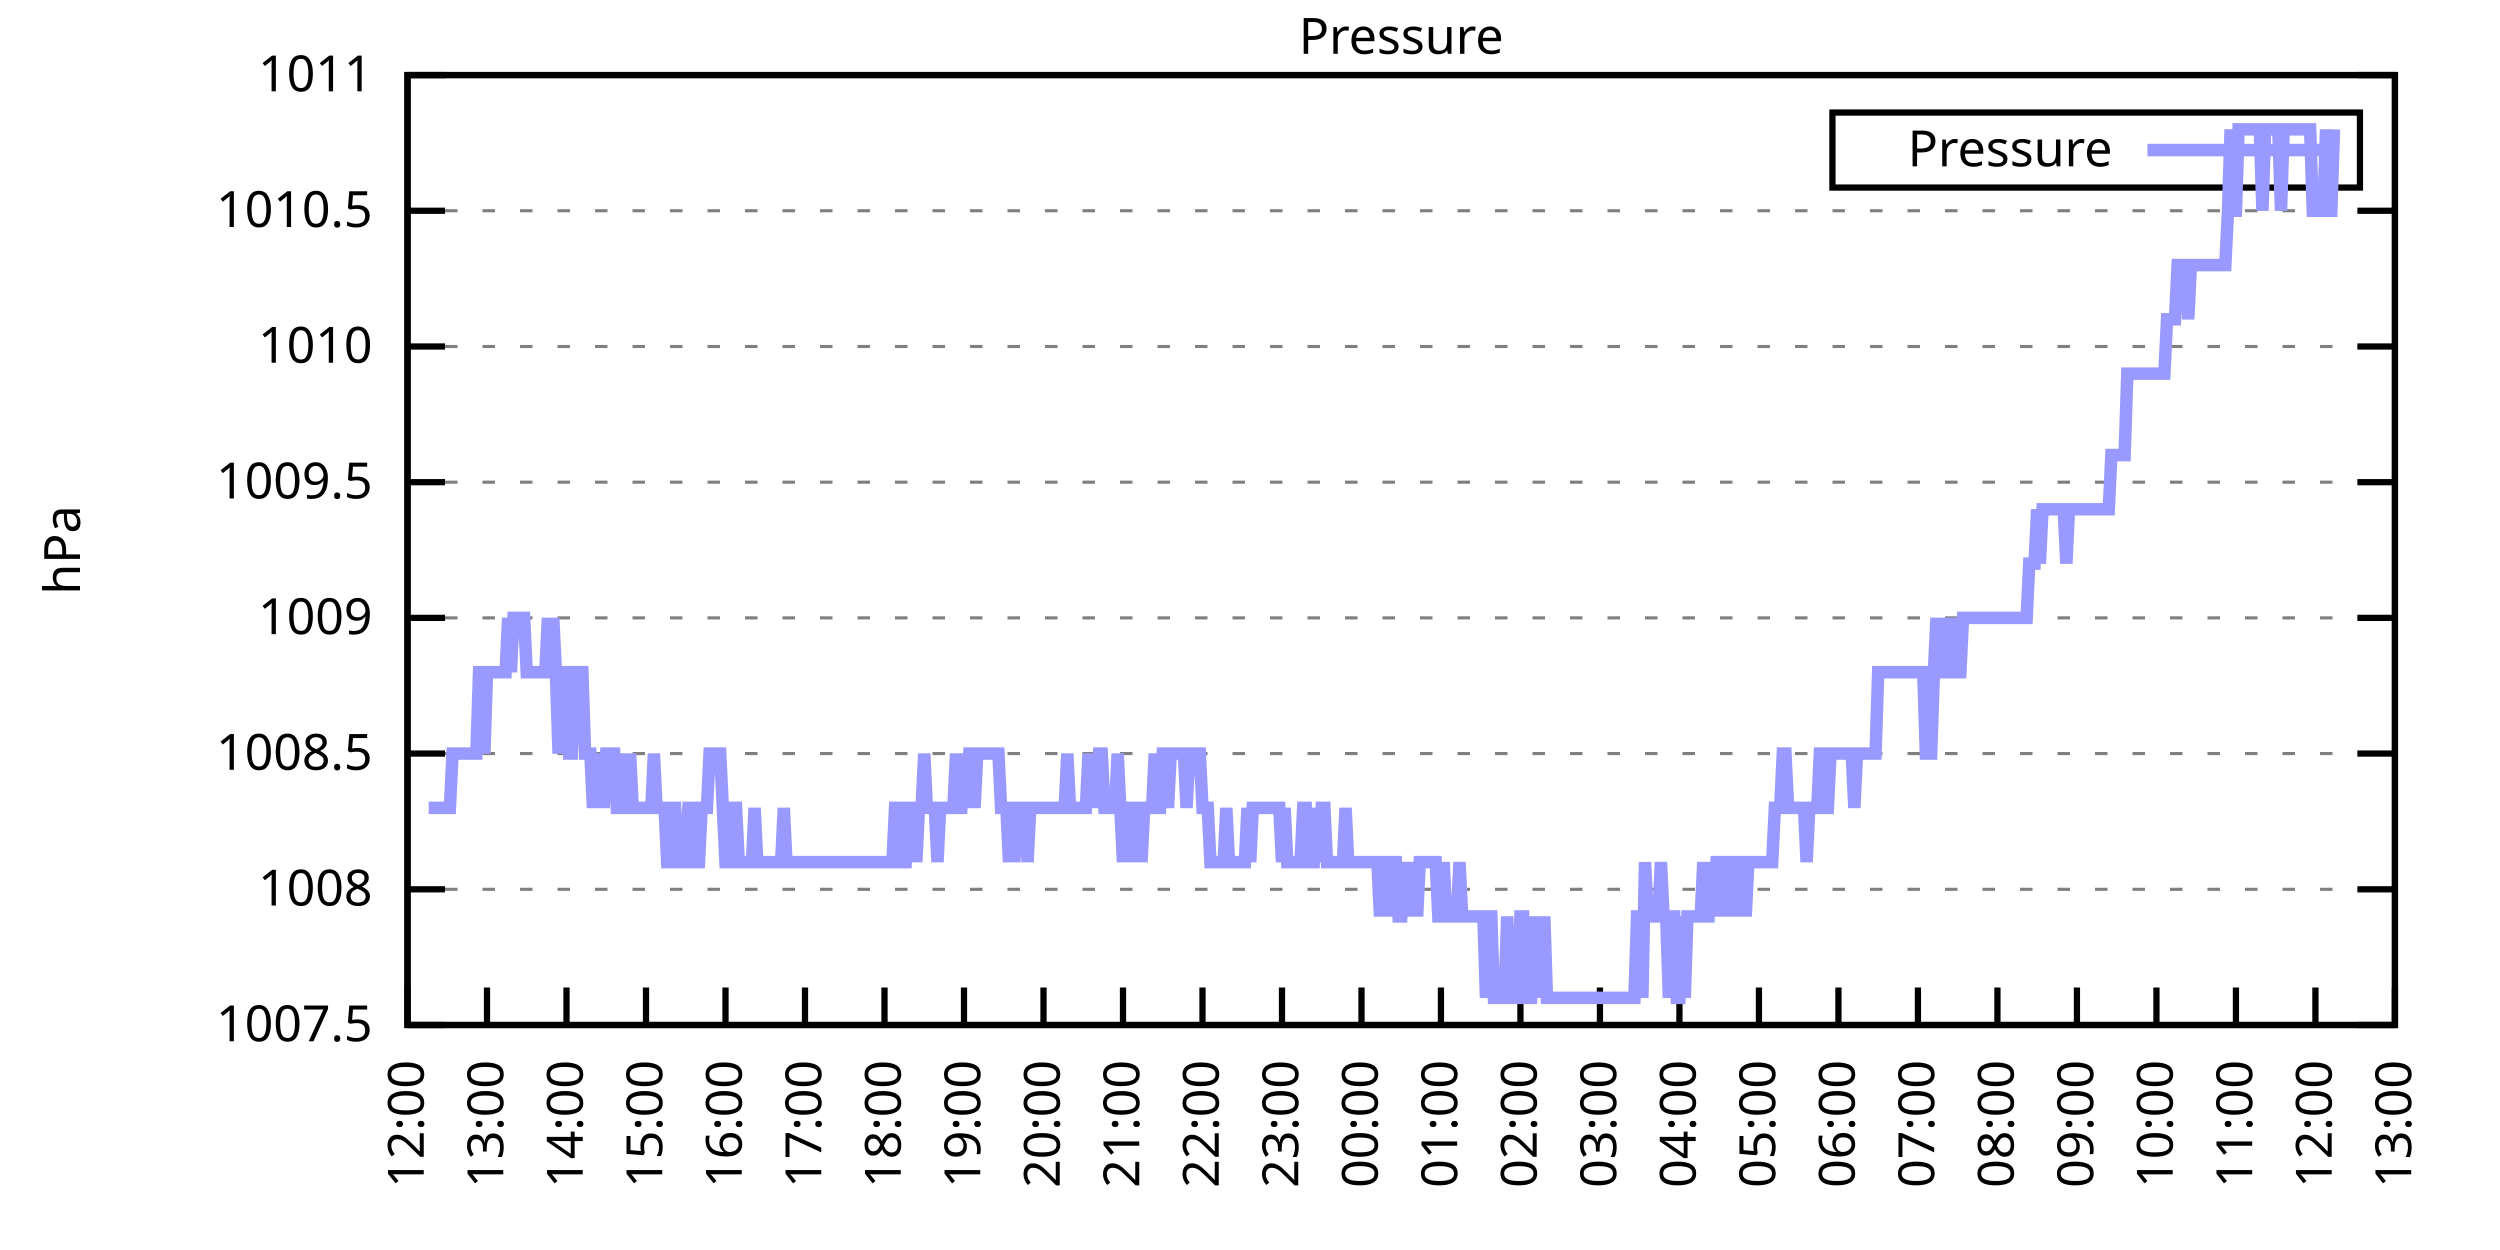
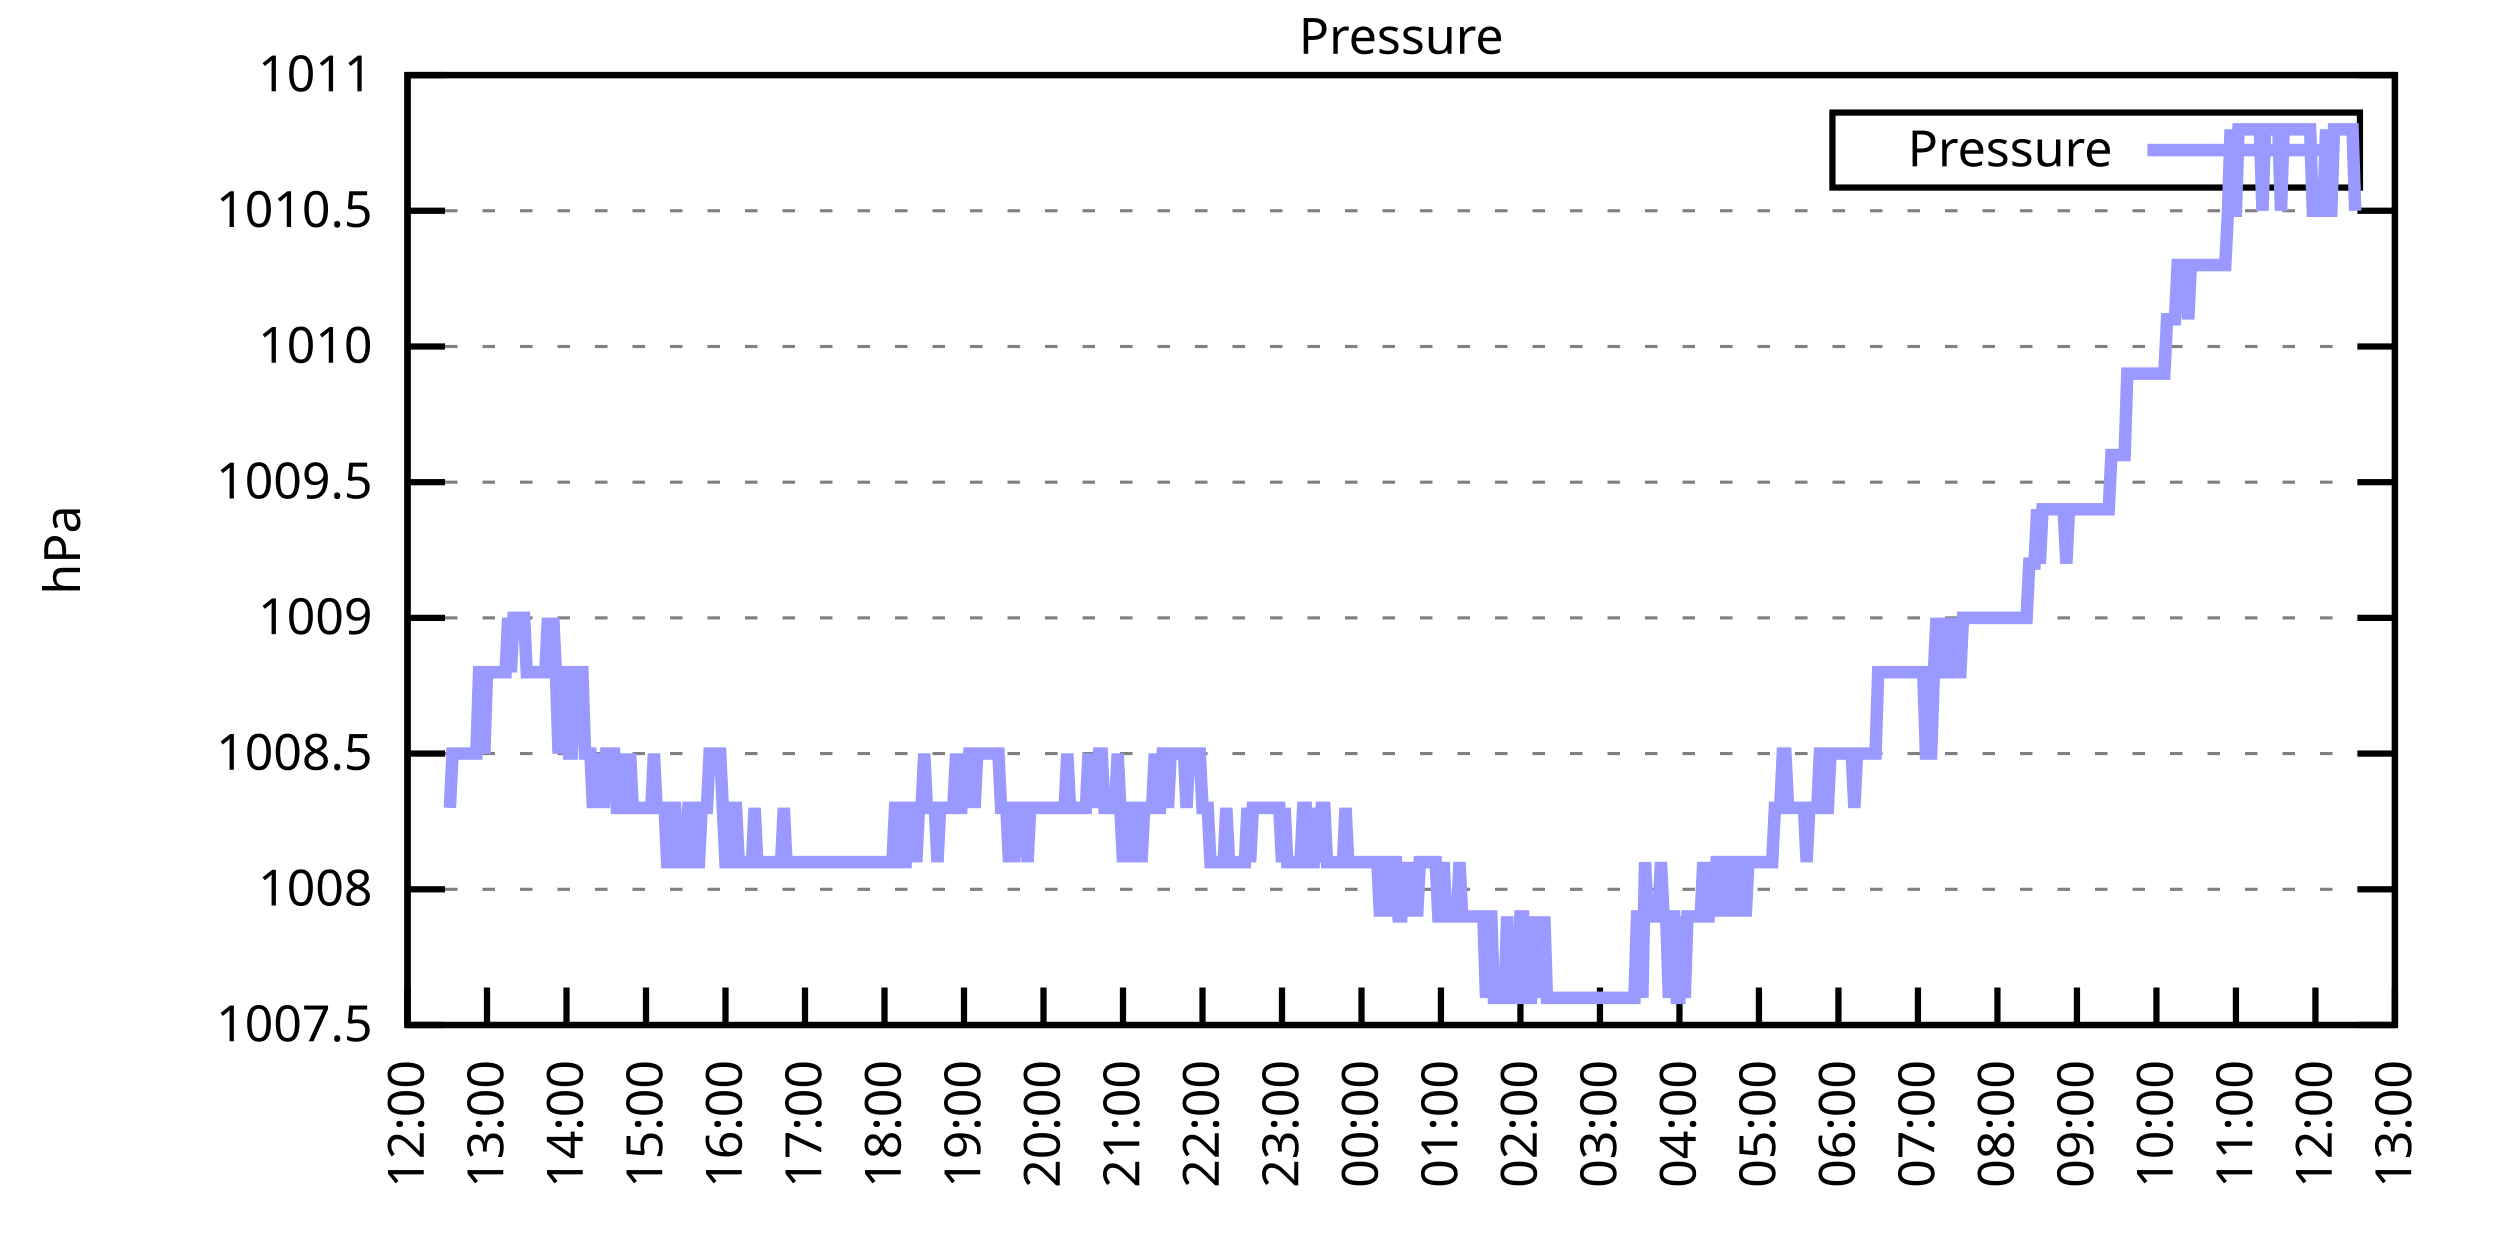
<svg xmlns="http://www.w3.org/2000/svg" xmlns:xlink="http://www.w3.org/1999/xlink" width="400" height="200" viewBox="0 0 400 200">
  <g id="gnuplot_canvas">
    <rect x="0" y="0" width="400" height="200" fill="none" />
    <defs>
      <circle id="gpDot" r="0.5" stroke-width="0.5" stroke="currentColor" />
      <path id="gpPt0" stroke-width="0.333" stroke="currentColor" d="M-1,0 h2 M0,-1 v2" />
      <path id="gpPt1" stroke-width="0.333" stroke="currentColor" d="M-1,-1 L1,1 M1,-1 L-1,1" />
      <path id="gpPt2" stroke-width="0.333" stroke="currentColor" d="M-1,0 L1,0 M0,-1 L0,1 M-1,-1 L1,1 M-1,1 L1,-1" />
      <rect id="gpPt3" stroke-width="0.333" stroke="currentColor" x="-1" y="-1" width="2" height="2" />
      <rect id="gpPt4" stroke-width="0.333" stroke="currentColor" fill="currentColor" x="-1" y="-1" width="2" height="2" />
      <circle id="gpPt5" stroke-width="0.333" stroke="currentColor" cx="0" cy="0" r="1" />
      <use xlink:href="#gpPt5" id="gpPt6" fill="currentColor" stroke="none" />
      <path id="gpPt7" stroke-width="0.333" stroke="currentColor" d="M0,-1.33 L-1.33,0.67 L1.33,0.67 z" />
      <use xlink:href="#gpPt7" id="gpPt8" fill="currentColor" stroke="none" />
      <use xlink:href="#gpPt7" id="gpPt9" stroke="currentColor" transform="rotate(180)" />
      <use xlink:href="#gpPt9" id="gpPt10" fill="currentColor" stroke="none" />
      <use xlink:href="#gpPt3" id="gpPt11" stroke="currentColor" transform="rotate(45)" />
      <use xlink:href="#gpPt11" id="gpPt12" fill="currentColor" stroke="none" />
      <path id="gpPt13" stroke-width="0.333" stroke="currentColor" d="M0,1.330 L1.265,0.411 L0.782,-1.067 L-0.782,-1.076 L-1.265,0.411 z" />
      <use xlink:href="#gpPt13" id="gpPt14" fill="currentColor" stroke="none" />
      <filter id="textbox" filterUnits="objectBoundingBox" x="0" y="0" height="1" width="1">
        <feFlood flood-color="white" flood-opacity="1" result="bgnd" />
        <feComposite in="SourceGraphic" in2="bgnd" operator="atop" />
      </filter>
      <filter id="greybox" filterUnits="objectBoundingBox" x="0" y="0" height="1" width="1">
        <feFlood flood-color="lightgrey" flood-opacity="1" result="grey" />
        <feComposite in="SourceGraphic" in2="grey" operator="atop" />
      </filter>
    </defs>
    <g fill="none" color="white" stroke="currentColor" stroke-width="1.00" stroke-linecap="butt" stroke-linejoin="miter">
</g>
    <g fill="none" color="black" stroke="currentColor" stroke-width="1.00" stroke-linecap="butt" stroke-linejoin="miter">
      <g stroke="none" shape-rendering="crispEdges">
        <polygon fill="rgb(255, 255, 255)" points="65.20,164.00 383.18,164.00 383.18,12.02 65.20,12.02 " />
      </g>
    </g>
    <g fill="none" color="black" stroke="currentColor" stroke-width="1.00" stroke-linecap="butt" stroke-linejoin="miter">
</g>
    <g fill="none" color="black" stroke="black" stroke-width="0.50" stroke-linecap="butt" stroke-linejoin="miter">
</g>
    <g fill="none" color="gray" stroke="currentColor" stroke-width="0.50" stroke-linecap="butt" stroke-linejoin="miter">
      <path stroke="gray" stroke-dasharray="2,4" class="gridline" d="M65.20,164.00 L383.19,164.00  " />
    </g>
    <g fill="none" color="gray" stroke="gray" stroke-width="1.00" stroke-linecap="butt" stroke-linejoin="miter">
</g>
    <g fill="none" color="black" stroke="currentColor" stroke-width="1.00" stroke-linecap="butt" stroke-linejoin="miter">
      <path stroke="black" d="M65.20,164.00 L71.20,164.00 M383.19,164.00 L377.19,164.00  " />
      <g transform="translate(59.60,166.60)" stroke="none" fill="black" font-family="Sans" font-size="8.00" text-anchor="end">
        <text>
          <tspan font-family="Sans"> 1007.5</tspan>
        </text>
      </g>
    </g>
    <g fill="none" color="black" stroke="currentColor" stroke-width="1.00" stroke-linecap="butt" stroke-linejoin="miter">
</g>
    <g fill="none" color="black" stroke="black" stroke-width="0.50" stroke-linecap="butt" stroke-linejoin="miter">
</g>
    <g fill="none" color="gray" stroke="currentColor" stroke-width="0.50" stroke-linecap="butt" stroke-linejoin="miter">
      <path stroke="gray" stroke-dasharray="2,4" class="gridline" d="M65.20,142.29 L383.19,142.29  " />
    </g>
    <g fill="none" color="gray" stroke="gray" stroke-width="1.00" stroke-linecap="butt" stroke-linejoin="miter">
</g>
    <g fill="none" color="black" stroke="currentColor" stroke-width="1.00" stroke-linecap="butt" stroke-linejoin="miter">
      <path stroke="black" d="M65.20,142.29 L71.20,142.29 M383.19,142.29 L377.19,142.29  " />
      <g transform="translate(59.60,144.89)" stroke="none" fill="black" font-family="Sans" font-size="8.00" text-anchor="end">
        <text>
          <tspan font-family="Sans"> 1008</tspan>
        </text>
      </g>
    </g>
    <g fill="none" color="black" stroke="currentColor" stroke-width="1.00" stroke-linecap="butt" stroke-linejoin="miter">
</g>
    <g fill="none" color="black" stroke="black" stroke-width="0.50" stroke-linecap="butt" stroke-linejoin="miter">
</g>
    <g fill="none" color="gray" stroke="currentColor" stroke-width="0.50" stroke-linecap="butt" stroke-linejoin="miter">
      <path stroke="gray" stroke-dasharray="2,4" class="gridline" d="M65.20,120.57 L383.19,120.57  " />
    </g>
    <g fill="none" color="gray" stroke="gray" stroke-width="1.00" stroke-linecap="butt" stroke-linejoin="miter">
</g>
    <g fill="none" color="black" stroke="currentColor" stroke-width="1.00" stroke-linecap="butt" stroke-linejoin="miter">
      <path stroke="black" d="M65.20,120.57 L71.20,120.57 M383.19,120.57 L377.19,120.57  " />
      <g transform="translate(59.60,123.17)" stroke="none" fill="black" font-family="Sans" font-size="8.00" text-anchor="end">
        <text>
          <tspan font-family="Sans"> 1008.5</tspan>
        </text>
      </g>
    </g>
    <g fill="none" color="black" stroke="currentColor" stroke-width="1.00" stroke-linecap="butt" stroke-linejoin="miter">
</g>
    <g fill="none" color="black" stroke="black" stroke-width="0.50" stroke-linecap="butt" stroke-linejoin="miter">
</g>
    <g fill="none" color="gray" stroke="currentColor" stroke-width="0.50" stroke-linecap="butt" stroke-linejoin="miter">
      <path stroke="gray" stroke-dasharray="2,4" class="gridline" d="M65.20,98.86 L383.19,98.86  " />
    </g>
    <g fill="none" color="gray" stroke="gray" stroke-width="1.00" stroke-linecap="butt" stroke-linejoin="miter">
</g>
    <g fill="none" color="black" stroke="currentColor" stroke-width="1.00" stroke-linecap="butt" stroke-linejoin="miter">
      <path stroke="black" d="M65.20,98.86 L71.20,98.86 M383.19,98.86 L377.19,98.86  " />
      <g transform="translate(59.60,101.46)" stroke="none" fill="black" font-family="Sans" font-size="8.00" text-anchor="end">
        <text>
          <tspan font-family="Sans"> 1009</tspan>
        </text>
      </g>
    </g>
    <g fill="none" color="black" stroke="currentColor" stroke-width="1.00" stroke-linecap="butt" stroke-linejoin="miter">
</g>
    <g fill="none" color="black" stroke="black" stroke-width="0.50" stroke-linecap="butt" stroke-linejoin="miter">
</g>
    <g fill="none" color="gray" stroke="currentColor" stroke-width="0.50" stroke-linecap="butt" stroke-linejoin="miter">
      <path stroke="gray" stroke-dasharray="2,4" class="gridline" d="M65.20,77.15 L383.19,77.15  " />
    </g>
    <g fill="none" color="gray" stroke="gray" stroke-width="1.00" stroke-linecap="butt" stroke-linejoin="miter">
</g>
    <g fill="none" color="black" stroke="currentColor" stroke-width="1.00" stroke-linecap="butt" stroke-linejoin="miter">
      <path stroke="black" d="M65.20,77.15 L71.20,77.15 M383.19,77.15 L377.19,77.15  " />
      <g transform="translate(59.60,79.75)" stroke="none" fill="black" font-family="Sans" font-size="8.00" text-anchor="end">
        <text>
          <tspan font-family="Sans"> 1009.5</tspan>
        </text>
      </g>
    </g>
    <g fill="none" color="black" stroke="currentColor" stroke-width="1.00" stroke-linecap="butt" stroke-linejoin="miter">
</g>
    <g fill="none" color="black" stroke="black" stroke-width="0.50" stroke-linecap="butt" stroke-linejoin="miter">
</g>
    <g fill="none" color="gray" stroke="currentColor" stroke-width="0.50" stroke-linecap="butt" stroke-linejoin="miter">
      <path stroke="gray" stroke-dasharray="2,4" class="gridline" d="M65.20,55.44 L383.19,55.44  " />
    </g>
    <g fill="none" color="gray" stroke="gray" stroke-width="1.00" stroke-linecap="butt" stroke-linejoin="miter">
</g>
    <g fill="none" color="black" stroke="currentColor" stroke-width="1.00" stroke-linecap="butt" stroke-linejoin="miter">
      <path stroke="black" d="M65.20,55.44 L71.20,55.44 M383.19,55.44 L377.19,55.44  " />
      <g transform="translate(59.60,58.04)" stroke="none" fill="black" font-family="Sans" font-size="8.00" text-anchor="end">
        <text>
          <tspan font-family="Sans"> 1010</tspan>
        </text>
      </g>
    </g>
    <g fill="none" color="black" stroke="currentColor" stroke-width="1.00" stroke-linecap="butt" stroke-linejoin="miter">
</g>
    <g fill="none" color="black" stroke="black" stroke-width="0.50" stroke-linecap="butt" stroke-linejoin="miter">
</g>
    <g fill="none" color="gray" stroke="currentColor" stroke-width="0.50" stroke-linecap="butt" stroke-linejoin="miter">
      <path stroke="gray" stroke-dasharray="2,4" class="gridline" d="M65.20,33.72 L383.19,33.72  " />
    </g>
    <g fill="none" color="gray" stroke="gray" stroke-width="1.00" stroke-linecap="butt" stroke-linejoin="miter">
</g>
    <g fill="none" color="black" stroke="currentColor" stroke-width="1.00" stroke-linecap="butt" stroke-linejoin="miter">
      <path stroke="black" d="M65.20,33.72 L71.20,33.72 M383.19,33.72 L377.19,33.72  " />
      <g transform="translate(59.60,36.32)" stroke="none" fill="black" font-family="Sans" font-size="8.00" text-anchor="end">
        <text>
          <tspan font-family="Sans"> 1010.5</tspan>
        </text>
      </g>
    </g>
    <g fill="none" color="black" stroke="currentColor" stroke-width="1.00" stroke-linecap="butt" stroke-linejoin="miter">
</g>
    <g fill="none" color="black" stroke="black" stroke-width="0.50" stroke-linecap="butt" stroke-linejoin="miter">
</g>
    <g fill="none" color="gray" stroke="currentColor" stroke-width="0.50" stroke-linecap="butt" stroke-linejoin="miter">
      <path stroke="gray" stroke-dasharray="2,4" class="gridline" d="M65.20,12.01 L383.19,12.01  " />
    </g>
    <g fill="none" color="gray" stroke="gray" stroke-width="1.00" stroke-linecap="butt" stroke-linejoin="miter">
</g>
    <g fill="none" color="black" stroke="currentColor" stroke-width="1.00" stroke-linecap="butt" stroke-linejoin="miter">
      <path stroke="black" d="M65.20,12.01 L71.20,12.01 M383.19,12.01 L377.19,12.01  " />
      <g transform="translate(59.60,14.61)" stroke="none" fill="black" font-family="Sans" font-size="8.00" text-anchor="end">
        <text>
          <tspan font-family="Sans"> 1011</tspan>
        </text>
      </g>
    </g>
    <g fill="none" color="black" stroke="currentColor" stroke-width="1.00" stroke-linecap="butt" stroke-linejoin="miter">
      <path stroke="black" d="M65.20,164.00 L65.20,158.00  " />
      <g transform="translate(67.80,169.60) rotate(270.00)" stroke="none" fill="black" font-family="Sans" font-size="8.00" text-anchor="end">
        <text>
          <tspan font-family="Sans">12:00</tspan>
        </text>
      </g>
    </g>
    <g fill="none" color="black" stroke="currentColor" stroke-width="1.00" stroke-linecap="butt" stroke-linejoin="miter">
      <path stroke="black" d="M77.92,164.00 L77.92,158.00  " />
      <g transform="translate(80.52,169.60) rotate(270.00)" stroke="none" fill="black" font-family="Sans" font-size="8.00" text-anchor="end">
        <text>
          <tspan font-family="Sans">13:00</tspan>
        </text>
      </g>
    </g>
    <g fill="none" color="black" stroke="currentColor" stroke-width="1.00" stroke-linecap="butt" stroke-linejoin="miter">
      <path stroke="black" d="M90.64,164.00 L90.64,158.00  " />
      <g transform="translate(93.24,169.60) rotate(270.00)" stroke="none" fill="black" font-family="Sans" font-size="8.00" text-anchor="end">
        <text>
          <tspan font-family="Sans">14:00</tspan>
        </text>
      </g>
    </g>
    <g fill="none" color="black" stroke="currentColor" stroke-width="1.00" stroke-linecap="butt" stroke-linejoin="miter">
      <path stroke="black" d="M103.36,164.00 L103.36,158.00  " />
      <g transform="translate(105.96,169.60) rotate(270.00)" stroke="none" fill="black" font-family="Sans" font-size="8.00" text-anchor="end">
        <text>
          <tspan font-family="Sans">15:00</tspan>
        </text>
      </g>
    </g>
    <g fill="none" color="black" stroke="currentColor" stroke-width="1.00" stroke-linecap="butt" stroke-linejoin="miter">
      <path stroke="black" d="M116.08,164.00 L116.08,158.00  " />
      <g transform="translate(118.68,169.60) rotate(270.00)" stroke="none" fill="black" font-family="Sans" font-size="8.00" text-anchor="end">
        <text>
          <tspan font-family="Sans">16:00</tspan>
        </text>
      </g>
    </g>
    <g fill="none" color="black" stroke="currentColor" stroke-width="1.00" stroke-linecap="butt" stroke-linejoin="miter">
      <path stroke="black" d="M128.80,164.00 L128.80,158.00  " />
      <g transform="translate(131.40,169.60) rotate(270.00)" stroke="none" fill="black" font-family="Sans" font-size="8.00" text-anchor="end">
        <text>
          <tspan font-family="Sans">17:00</tspan>
        </text>
      </g>
    </g>
    <g fill="none" color="black" stroke="currentColor" stroke-width="1.00" stroke-linecap="butt" stroke-linejoin="miter">
      <path stroke="black" d="M141.52,164.00 L141.52,158.00  " />
      <g transform="translate(144.12,169.60) rotate(270.00)" stroke="none" fill="black" font-family="Sans" font-size="8.00" text-anchor="end">
        <text>
          <tspan font-family="Sans">18:00</tspan>
        </text>
      </g>
    </g>
    <g fill="none" color="black" stroke="currentColor" stroke-width="1.00" stroke-linecap="butt" stroke-linejoin="miter">
      <path stroke="black" d="M154.24,164.00 L154.24,158.00  " />
      <g transform="translate(156.84,169.60) rotate(270.00)" stroke="none" fill="black" font-family="Sans" font-size="8.00" text-anchor="end">
        <text>
          <tspan font-family="Sans">19:00</tspan>
        </text>
      </g>
    </g>
    <g fill="none" color="black" stroke="currentColor" stroke-width="1.00" stroke-linecap="butt" stroke-linejoin="miter">
      <path stroke="black" d="M166.96,164.00 L166.96,158.00  " />
      <g transform="translate(169.56,169.60) rotate(270.00)" stroke="none" fill="black" font-family="Sans" font-size="8.00" text-anchor="end">
        <text>
          <tspan font-family="Sans">20:00</tspan>
        </text>
      </g>
    </g>
    <g fill="none" color="black" stroke="currentColor" stroke-width="1.00" stroke-linecap="butt" stroke-linejoin="miter">
      <path stroke="black" d="M179.68,164.00 L179.68,158.00  " />
      <g transform="translate(182.28,169.60) rotate(270.00)" stroke="none" fill="black" font-family="Sans" font-size="8.00" text-anchor="end">
        <text>
          <tspan font-family="Sans">21:00</tspan>
        </text>
      </g>
    </g>
    <g fill="none" color="black" stroke="currentColor" stroke-width="1.00" stroke-linecap="butt" stroke-linejoin="miter">
      <path stroke="black" d="M192.40,164.00 L192.40,158.00  " />
      <g transform="translate(195.00,169.60) rotate(270.00)" stroke="none" fill="black" font-family="Sans" font-size="8.00" text-anchor="end">
        <text>
          <tspan font-family="Sans">22:00</tspan>
        </text>
      </g>
    </g>
    <g fill="none" color="black" stroke="currentColor" stroke-width="1.00" stroke-linecap="butt" stroke-linejoin="miter">
      <path stroke="black" d="M205.12,164.00 L205.12,158.00  " />
      <g transform="translate(207.72,169.60) rotate(270.00)" stroke="none" fill="black" font-family="Sans" font-size="8.00" text-anchor="end">
        <text>
          <tspan font-family="Sans">23:00</tspan>
        </text>
      </g>
    </g>
    <g fill="none" color="black" stroke="currentColor" stroke-width="1.00" stroke-linecap="butt" stroke-linejoin="miter">
      <path stroke="black" d="M217.84,164.00 L217.84,158.00  " />
      <g transform="translate(220.44,169.60) rotate(270.00)" stroke="none" fill="black" font-family="Sans" font-size="8.00" text-anchor="end">
        <text>
          <tspan font-family="Sans">00:00</tspan>
        </text>
      </g>
    </g>
    <g fill="none" color="black" stroke="currentColor" stroke-width="1.00" stroke-linecap="butt" stroke-linejoin="miter">
      <path stroke="black" d="M230.55,164.00 L230.55,158.00  " />
      <g transform="translate(233.15,169.60) rotate(270.00)" stroke="none" fill="black" font-family="Sans" font-size="8.00" text-anchor="end">
        <text>
          <tspan font-family="Sans">01:00</tspan>
        </text>
      </g>
    </g>
    <g fill="none" color="black" stroke="currentColor" stroke-width="1.00" stroke-linecap="butt" stroke-linejoin="miter">
      <path stroke="black" d="M243.27,164.00 L243.27,158.00  " />
      <g transform="translate(245.87,169.60) rotate(270.00)" stroke="none" fill="black" font-family="Sans" font-size="8.00" text-anchor="end">
        <text>
          <tspan font-family="Sans">02:00</tspan>
        </text>
      </g>
    </g>
    <g fill="none" color="black" stroke="currentColor" stroke-width="1.00" stroke-linecap="butt" stroke-linejoin="miter">
      <path stroke="black" d="M255.99,164.00 L255.99,158.00  " />
      <g transform="translate(258.59,169.60) rotate(270.00)" stroke="none" fill="black" font-family="Sans" font-size="8.00" text-anchor="end">
        <text>
          <tspan font-family="Sans">03:00</tspan>
        </text>
      </g>
    </g>
    <g fill="none" color="black" stroke="currentColor" stroke-width="1.00" stroke-linecap="butt" stroke-linejoin="miter">
      <path stroke="black" d="M268.71,164.00 L268.71,158.00  " />
      <g transform="translate(271.31,169.60) rotate(270.00)" stroke="none" fill="black" font-family="Sans" font-size="8.00" text-anchor="end">
        <text>
          <tspan font-family="Sans">04:00</tspan>
        </text>
      </g>
    </g>
    <g fill="none" color="black" stroke="currentColor" stroke-width="1.00" stroke-linecap="butt" stroke-linejoin="miter">
      <path stroke="black" d="M281.43,164.00 L281.43,158.00  " />
      <g transform="translate(284.03,169.60) rotate(270.00)" stroke="none" fill="black" font-family="Sans" font-size="8.00" text-anchor="end">
        <text>
          <tspan font-family="Sans">05:00</tspan>
        </text>
      </g>
    </g>
    <g fill="none" color="black" stroke="currentColor" stroke-width="1.00" stroke-linecap="butt" stroke-linejoin="miter">
      <path stroke="black" d="M294.15,164.00 L294.15,158.00  " />
      <g transform="translate(296.75,169.60) rotate(270.00)" stroke="none" fill="black" font-family="Sans" font-size="8.00" text-anchor="end">
        <text>
          <tspan font-family="Sans">06:00</tspan>
        </text>
      </g>
    </g>
    <g fill="none" color="black" stroke="currentColor" stroke-width="1.00" stroke-linecap="butt" stroke-linejoin="miter">
      <path stroke="black" d="M306.87,164.00 L306.87,158.00  " />
      <g transform="translate(309.47,169.60) rotate(270.00)" stroke="none" fill="black" font-family="Sans" font-size="8.00" text-anchor="end">
        <text>
          <tspan font-family="Sans">07:00</tspan>
        </text>
      </g>
    </g>
    <g fill="none" color="black" stroke="currentColor" stroke-width="1.00" stroke-linecap="butt" stroke-linejoin="miter">
      <path stroke="black" d="M319.59,164.00 L319.59,158.00  " />
      <g transform="translate(322.19,169.60) rotate(270.00)" stroke="none" fill="black" font-family="Sans" font-size="8.00" text-anchor="end">
        <text>
          <tspan font-family="Sans">08:00</tspan>
        </text>
      </g>
    </g>
    <g fill="none" color="black" stroke="currentColor" stroke-width="1.00" stroke-linecap="butt" stroke-linejoin="miter">
      <path stroke="black" d="M332.31,164.00 L332.31,158.00  " />
      <g transform="translate(334.91,169.60) rotate(270.00)" stroke="none" fill="black" font-family="Sans" font-size="8.00" text-anchor="end">
        <text>
          <tspan font-family="Sans">09:00</tspan>
        </text>
      </g>
    </g>
    <g fill="none" color="black" stroke="currentColor" stroke-width="1.00" stroke-linecap="butt" stroke-linejoin="miter">
      <path stroke="black" d="M345.03,164.00 L345.03,158.00  " />
      <g transform="translate(347.63,169.60) rotate(270.00)" stroke="none" fill="black" font-family="Sans" font-size="8.00" text-anchor="end">
        <text>
          <tspan font-family="Sans">10:00</tspan>
        </text>
      </g>
    </g>
    <g fill="none" color="black" stroke="currentColor" stroke-width="1.00" stroke-linecap="butt" stroke-linejoin="miter">
      <path stroke="black" d="M357.75,164.00 L357.75,158.00  " />
      <g transform="translate(360.35,169.60) rotate(270.00)" stroke="none" fill="black" font-family="Sans" font-size="8.00" text-anchor="end">
        <text>
          <tspan font-family="Sans">11:00</tspan>
        </text>
      </g>
    </g>
    <g fill="none" color="black" stroke="currentColor" stroke-width="1.00" stroke-linecap="butt" stroke-linejoin="miter">
      <path stroke="black" d="M370.47,164.00 L370.47,158.00  " />
      <g transform="translate(373.07,169.60) rotate(270.00)" stroke="none" fill="black" font-family="Sans" font-size="8.00" text-anchor="end">
        <text>
          <tspan font-family="Sans">12:00</tspan>
        </text>
      </g>
    </g>
    <g fill="none" color="black" stroke="currentColor" stroke-width="1.00" stroke-linecap="butt" stroke-linejoin="miter">
      <path stroke="black" d="M383.19,164.00 L383.19,158.00  " />
      <g transform="translate(385.79,169.60) rotate(270.00)" stroke="none" fill="black" font-family="Sans" font-size="8.00" text-anchor="end">
        <text>
          <tspan font-family="Sans">13:00</tspan>
        </text>
      </g>
    </g>
    <g fill="none" color="black" stroke="currentColor" stroke-width="1.00" stroke-linecap="butt" stroke-linejoin="miter">
</g>
    <g fill="none" color="black" stroke="currentColor" stroke-width="1.00" stroke-linecap="butt" stroke-linejoin="miter">
      <path stroke="black" d="M65.20,12.01 L65.20,164.00 L383.19,164.00 L383.19,12.01 L65.20,12.01 Z  " />
    </g>
    <g fill="none" color="black" stroke="currentColor" stroke-width="1.00" stroke-linecap="butt" stroke-linejoin="miter">
</g>
    <g fill="none" color="black" stroke="currentColor" stroke-width="1.00" stroke-linecap="butt" stroke-linejoin="miter">
      <path stroke="black" d="M293.19,30.01 L293.19,18.01 L377.59,18.01 L377.59,30.01 L293.19,30.01 Z  " />
    </g>
    <g id="Pressure_plot_1">
      <g fill="none" color="white" stroke="black" stroke-width="2.00" stroke-linecap="butt" stroke-linejoin="miter">
</g>
      <g fill="none" color="black" stroke="currentColor" stroke-width="2.00" stroke-linecap="butt" stroke-linejoin="miter">
        <g transform="translate(337.99,26.61)" stroke="none" fill="black" font-family="Sans" font-size="8.00" text-anchor="end">
          <text>
            <tspan font-family="Sans">Pressure</tspan>
          </text>
        </g>
      </g>
      <g fill="none" color="black" stroke="currentColor" stroke-width="2.00" stroke-linecap="butt" stroke-linejoin="miter">
-         <path stroke="rgb(153, 153, 255)" d="M343.59,24.01 L371.99,24.01 M68.59,129.26 L69.02,129.26 L69.44,129.26 L69.86,129.26 L70.29,129.26 L70.71,129.26   L71.14,129.26 L71.56,129.26 L71.98,129.26 L72.41,120.57 L72.83,120.57 L73.26,120.57 L73.68,120.57 L74.10,120.57   L74.53,120.57 L74.95,120.57 L75.38,120.57 L75.80,120.57 L76.22,120.57 L76.65,107.55 L77.07,107.55 L77.50,120.57   L77.92,107.55 L78.34,107.55 L78.77,107.55 L79.19,107.55 L79.62,107.55 L80.04,107.55 L80.46,107.55 L80.89,107.55   L81.31,98.86 L81.74,107.55 L82.16,98.86 L82.58,98.86 L83.01,98.86 L83.43,98.86 L83.86,98.86 L84.28,107.55   L84.70,107.55 L85.13,107.55 L85.55,107.55 L85.98,107.55 L86.40,107.55 L86.82,107.55 L87.25,107.55 L87.67,98.86   L88.10,107.55 L88.52,98.86 L88.94,107.55 L89.37,120.57 L89.79,107.55 L90.22,107.55 L90.64,107.55 L91.06,120.57   L91.49,120.57 L91.91,107.55 L92.34,107.55 L92.76,107.55 L93.18,107.55 L93.61,120.57 L94.03,120.57 L94.46,120.57   L94.88,129.26 L95.30,120.57 L95.73,129.26 L96.15,120.57 L96.58,129.26 L97.00,120.57 L97.42,120.57 L97.85,120.57   L98.27,120.57 L98.69,129.26 L99.12,129.26 L99.54,120.57 L99.97,129.26 L100.39,129.26 L100.81,120.57 L101.24,129.26   L101.66,129.26 L102.09,129.26 L102.51,129.26 L102.93,129.26 L103.36,129.26 L103.78,129.26 L104.21,129.26 L104.63,120.57   L105.05,129.26 L105.48,129.26 L105.90,129.26 L106.33,129.26 L106.75,137.94 L107.17,137.94 L107.60,129.26 L108.02,129.26   L108.45,137.94 L108.87,137.94 L109.29,137.94 L109.72,137.94 L110.14,129.26 L110.57,129.26 L110.99,129.26 L111.41,137.94   L111.84,137.94 L112.26,129.26 L112.69,129.26 L113.11,129.26 L113.53,120.57 L113.96,120.57 L114.38,120.57 L114.81,120.57   L115.23,120.57 L115.65,129.26 L116.08,137.94 L116.50,137.94 L116.93,129.26 L117.35,129.26 L117.77,129.26 L118.20,137.94   L118.62,137.94 L119.05,137.94 L119.47,137.94 L119.89,137.94 L120.32,137.94 L120.74,129.26 L121.17,137.94 L121.59,137.94   L122.01,137.94 L122.44,137.94 L122.86,137.94 L123.29,137.94 L123.71,137.94 L124.13,137.94 L124.56,137.94 L124.98,137.94   L125.41,129.26 L125.83,137.94 L126.25,137.94 L126.68,137.94 L127.10,137.94 L127.53,137.94 L127.95,137.94 L128.37,137.94   L128.80,137.94 L129.22,137.94 L129.65,137.94 L130.07,137.94 L130.49,137.94 L130.92,137.94 L131.34,137.94 L131.77,137.94   L132.19,137.94 L132.61,137.94 L133.04,137.94 L133.46,137.94 L133.89,137.94 L134.31,137.94 L134.73,137.94 L135.16,137.94   L135.58,137.94 L136.01,137.94 L136.43,137.94 L136.85,137.94 L137.28,137.94 L137.70,137.94 L138.13,137.94 L138.55,137.94   L138.97,137.94 L139.40,137.94 L139.82,137.94 L140.25,137.94 L140.67,137.94 L141.09,137.94 L141.52,137.94 L141.94,137.94   L142.37,137.94 L142.79,137.94 L143.21,129.26 L143.64,129.26 L144.06,129.26 L144.49,137.94 L144.91,137.94 L145.33,129.26   L145.76,129.26 L146.18,129.26 L146.61,137.94 L147.03,129.26 L147.45,129.26 L147.88,120.57 L148.30,129.26 L148.73,129.26   L149.15,129.26 L149.57,129.26 L150.00,137.94 L150.42,129.26 L150.85,129.26 L151.27,129.26 L151.69,129.26 L152.12,129.26   L152.54,129.26 L152.97,120.57 L153.39,129.26 L153.81,129.26 L154.24,120.57 L154.66,129.26 L155.09,120.57 L155.51,120.57   L155.93,129.26 L156.36,120.57 L156.78,120.57 L157.21,120.57 L157.63,120.57 L158.05,120.57 L158.48,120.57 L158.90,120.57   L159.33,120.57 L159.75,120.57 L160.17,129.26 L160.60,129.26 L161.02,129.26 L161.44,137.94 L161.87,129.26 L162.29,137.94   L162.72,129.26 L163.14,129.26 L163.56,129.26 L163.99,129.26 L164.41,137.94 L164.84,129.26 L165.26,129.26 L165.68,129.26   L166.11,129.26 L166.53,129.26 L166.96,129.26 L167.38,129.26 L167.80,129.26 L168.23,129.26 L168.65,129.26 L169.08,129.26   L169.50,129.26 L169.92,129.26 L170.35,129.26 L170.77,120.57 L171.20,129.26 L171.62,129.26 L172.04,129.26 L172.47,129.26   L172.89,129.26 L173.32,129.26 L173.74,129.26 L174.16,120.57 L174.59,129.26 L175.01,120.57 L175.44,129.26 L175.86,120.57   L176.28,120.57 L176.71,129.26 L177.13,129.26 L177.56,129.26 L177.98,129.26 L178.40,129.26 L178.83,120.57 L179.25,129.26   L179.68,137.94 L180.10,129.26 L180.52,129.26 L180.95,129.26 L181.37,137.94 L181.80,129.26 L182.22,129.26 L182.64,137.94   L183.07,129.26 L183.49,129.26 L183.92,129.26 L184.34,129.26 L184.76,120.57 L185.19,129.26 L185.61,129.26 L186.04,120.57   L186.46,120.57 L186.88,129.26 L187.31,120.57 L187.73,120.57 L188.16,120.57 L188.58,120.57 L189.00,120.57 L189.43,120.57   L189.85,129.26 L190.28,120.57 L190.70,120.57 L191.12,120.57 L191.55,120.57 L191.97,120.57 L192.40,129.26 L192.82,129.26   L193.24,129.26 L193.67,137.94 L194.09,137.94 L194.52,137.94 L194.94,137.94 L195.36,137.94 L195.79,137.94 L196.21,129.26   L196.64,137.94 L197.06,137.94 L197.48,137.94 L197.91,137.94 L198.33,137.94 L198.76,137.94 L199.18,137.94 L199.60,129.26   L200.03,137.94 L200.45,129.26 L200.88,129.26 L201.30,129.26 L201.72,129.26 L202.15,129.26 L202.57,129.26 L203.00,129.26   L203.42,129.26 L203.84,129.26 L204.27,129.26 L204.69,129.26 L205.12,137.94 L205.54,129.26 L205.96,137.94 L206.39,137.94   L206.81,137.94 L207.24,137.94 L207.66,137.94 L208.08,137.94 L208.51,129.26 L208.93,129.26 L209.36,137.94 L209.78,137.94   L210.20,137.94 L210.63,129.26 L211.05,137.94 L211.48,129.26 L211.90,129.26 L212.32,137.94 L212.75,137.94 L213.17,137.94   L213.60,137.94 L214.02,137.94 L214.44,137.94 L214.87,137.94 L215.29,129.26 L215.72,137.94 L216.14,137.94 L216.56,137.94   L216.99,137.94 L217.41,137.94 L217.84,137.94 L218.26,137.94 L218.68,137.94 L219.11,137.94 L219.53,137.94 L219.96,137.94   L220.38,137.94 L220.80,146.63 L221.23,137.94 L221.65,137.94 L222.08,137.94 L222.50,146.63 L222.92,137.94 L223.35,137.94   L223.77,146.63 L224.20,146.63 L224.62,137.94 L225.04,146.63 L225.47,137.94 L225.89,146.63 L226.31,137.94 L226.74,146.63   L227.16,137.94 L227.59,137.94 L228.01,137.94 L228.43,137.94 L228.86,137.94 L229.28,137.94 L229.71,137.94 L230.13,146.63   L230.55,146.63 L230.98,137.94 L231.40,146.63 L231.83,146.63 L232.25,146.63 L232.67,146.63 L233.10,146.63 L233.52,137.94   L233.95,146.63 L234.37,146.63 L234.79,146.63 L235.22,146.63 L235.64,146.63 L236.07,146.63 L236.49,146.63 L236.91,146.63   L237.34,146.63 L237.76,159.66 L238.19,146.63 L238.61,146.63 L239.03,159.66 L239.46,159.66 L239.88,159.66 L240.31,159.66   L240.73,159.66 L241.15,146.63 L241.58,159.66 L242.00,159.66 L242.43,159.66 L242.85,159.66 L243.27,146.63 L243.70,146.63   L244.12,159.66 L244.55,159.66 L244.97,159.66 L245.39,146.63 L245.82,159.66 L246.24,146.63 L246.67,159.66 L247.09,146.63   L247.51,159.66 L247.94,159.66 L248.36,159.66 L248.79,159.66 L249.21,159.66 L249.63,159.66 L250.06,159.66 L250.48,159.66   L250.91,159.66 L251.33,159.66 L251.75,159.66 L252.18,159.66 L252.60,159.66 L253.03,159.66 L253.45,159.66 L253.87,159.66   L254.30,159.66 L254.72,159.66 L255.15,159.66 L255.57,159.66 L255.99,159.66 L256.42,159.66 L256.84,159.66 L257.27,159.66   L257.69,159.66 L258.11,159.66 L258.54,159.66 L258.96,159.66 L259.39,159.66 L259.81,159.66 L260.23,159.66 L260.66,159.66   L261.08,159.66 L261.51,159.66 L261.93,146.63 L262.35,146.63 L262.78,159.66 L263.20,137.94 L263.63,146.63 L264.05,146.63   L264.47,146.63 L264.90,146.63 L265.32,146.63 L265.75,137.94 L266.17,146.63 L266.59,146.63 L267.02,159.66 L267.44,146.63   L267.87,146.63 L268.29,159.66 L268.71,159.66 L269.14,146.63 L269.56,159.66 L269.99,146.63 L270.41,146.63 L270.83,146.63   L271.26,146.63 L271.68,146.63 L272.11,146.63 L272.53,137.94 L272.95,146.63 L273.38,146.63 L273.80,137.94 L274.23,146.63   L274.65,137.94 L275.07,137.94 L275.50,146.63 L275.92,137.94 L276.35,146.63 L276.77,137.94 L277.19,137.94 L277.62,137.94   L278.04,146.63 L278.47,137.94 L278.89,137.94 L279.31,146.63 L279.74,137.94 L280.16,137.94 L280.59,137.94 L281.01,137.94   L281.43,137.94 L281.86,137.94 L282.28,137.94 L282.71,137.94 L283.13,137.94 L283.55,137.94 L283.98,129.26 L284.40,129.26   L284.83,129.26 L285.25,120.57 L285.67,120.57 L286.10,129.26 L286.52,129.26 L286.95,129.26 L287.37,129.26 L287.79,129.26   L288.22,129.26 L288.64,129.26 L289.06,137.94 L289.49,129.26 L289.91,129.26 L290.34,129.26 L290.76,129.26 L291.18,120.57   L291.61,120.57 L292.03,129.26 L292.46,129.26 L292.88,120.57 L293.30,120.57 L293.73,120.57 L294.15,120.57 L294.58,120.57   L295.00,120.57 L295.42,120.57 L295.85,120.57 L296.27,120.57 L296.70,129.26 L297.12,120.57 L297.54,120.57 L297.97,120.57   L298.39,120.57 L298.82,120.57 L299.24,120.57 L299.66,120.57 L300.09,120.57 L300.51,107.55 L300.94,107.55 L301.36,107.55   L301.78,107.55 L302.21,107.55 L302.63,107.55 L303.06,107.55 L303.48,107.55 L303.90,107.55 L304.33,107.55 L304.75,107.55   L305.18,107.55 L305.60,107.55 L306.02,107.55 L306.45,107.55 L306.87,107.55 L307.30,107.55 L307.72,107.55 L308.14,120.57   L308.57,120.57 L308.99,120.57 L309.42,107.55 L309.84,98.86 L310.26,107.55 L310.69,98.86 L311.11,107.55 L311.54,107.55   L311.96,107.55 L312.38,98.86 L312.81,107.55 L313.23,107.55 L313.66,107.55 L314.08,98.86 L314.50,98.86 L314.93,98.86   L315.35,98.86 L315.78,98.86 L316.20,98.86 L316.62,98.86 L317.05,98.86 L317.47,98.86 L317.90,98.86 L318.32,98.86   L318.74,98.86 L319.17,98.86 L319.59,98.86 L320.02,98.86 L320.44,98.86 L320.86,98.86 L321.29,98.86 L321.71,98.86   L322.14,98.86 L322.56,98.86 L322.98,98.86 L323.41,98.86 L323.83,98.86 L324.26,98.86 L324.68,90.18 L325.10,90.18   L325.53,90.18 L325.95,81.49 L326.38,90.18 L326.80,81.49 L327.22,81.49 L327.65,81.49 L328.07,81.49 L328.50,81.49   L328.92,81.49 L329.34,81.49 L329.77,81.49 L330.19,81.49 L330.62,90.18 L331.04,81.49 L331.46,81.49 L331.89,81.49   L332.31,81.49 L332.74,81.49 L333.16,81.49 L333.58,81.49 L334.01,81.49 L334.43,81.49 L334.86,81.49 L335.28,81.49   L335.70,81.49 L336.13,81.49 L336.55,81.49 L336.98,81.49 L337.40,81.49 L337.82,72.81 L338.25,72.81 L338.67,72.81   L339.10,72.81 L339.52,72.81 L339.94,72.81 L340.37,59.78 L340.79,59.78 L341.22,59.78 L341.64,59.78 L342.06,59.78   L342.49,59.78 L342.91,59.78 L343.34,59.78 L343.76,59.78 L344.18,59.78 L344.61,59.78 L345.03,59.78 L345.46,59.78   L345.88,59.78 L346.30,59.78 L346.73,51.09 L347.15,51.09 L347.58,51.09 L348.00,51.09 L348.42,42.41 L348.85,42.41   L349.27,42.41 L349.70,42.41 L350.12,51.09 L350.54,42.41 L350.97,42.41 L351.39,42.41 L351.81,42.41 L352.24,42.41   L352.66,42.41 L353.09,42.41 L353.51,42.41 L353.93,42.41 L354.36,42.41 L354.78,42.41 L355.21,42.41 L355.63,42.41   L356.05,42.41 L356.48,33.72 L356.90,20.70 L357.33,33.72 L357.75,33.72 L358.17,20.70 L358.60,20.70 L359.02,20.70   L359.45,20.70 L359.87,20.70 L360.29,20.70 L360.72,20.70 L361.14,20.70 L361.57,20.70 L361.99,33.72 L362.41,20.70   L362.84,20.70 L363.26,20.70 L363.69,20.70 L364.11,20.70 L364.53,20.70 L364.96,33.72 L365.38,20.70 L365.81,20.70   L366.23,20.70 L366.65,20.70 L367.08,20.70 L367.50,20.70 L367.93,20.70 L368.35,20.70 L368.77,20.70 L369.20,20.70   L369.62,20.70 L370.05,33.72 L370.47,33.72 L370.89,33.72 L371.32,33.72 L371.74,33.72 L372.17,20.70 L372.59,33.72   L373.01,33.72 L373.44,20.70  " />
+         <path stroke="rgb(153, 153, 255)" d="M343.59,24.01 L371.99,24.01 M71.98,129.26 L72.41,120.57 L72.83,120.57 L73.26,120.57 L73.68,120.57 L74.10,120.57   L74.53,120.57 L74.95,120.57 L75.38,120.57 L75.80,120.57 L76.22,120.57 L76.65,107.55 L77.07,107.55 L77.50,120.57   L77.92,107.55 L78.34,107.55 L78.77,107.55 L79.19,107.55 L79.62,107.55 L80.04,107.55 L80.46,107.55 L80.89,107.55   L81.31,98.86 L81.74,107.55 L82.16,98.86 L82.58,98.86 L83.01,98.86 L83.43,98.86 L83.86,98.86 L84.28,107.55   L84.70,107.55 L85.13,107.55 L85.55,107.55 L85.98,107.55 L86.40,107.55 L86.82,107.55 L87.25,107.55 L87.67,98.86   L88.10,107.55 L88.52,98.86 L88.94,107.55 L89.37,120.57 L89.79,107.55 L90.22,107.55 L90.64,107.55 L91.06,120.57   L91.49,120.57 L91.91,107.55 L92.34,107.55 L92.76,107.55 L93.18,107.55 L93.61,120.57 L94.03,120.57 L94.46,120.57   L94.88,129.26 L95.30,120.57 L95.73,129.26 L96.15,120.57 L96.58,129.26 L97.00,120.57 L97.42,120.57 L97.85,120.57   L98.27,120.57 L98.69,129.26 L99.12,129.26 L99.54,120.57 L99.97,129.26 L100.39,129.26 L100.81,120.57 L101.24,129.26   L101.66,129.26 L102.09,129.26 L102.51,129.26 L102.93,129.26 L103.36,129.26 L103.78,129.26 L104.21,129.26 L104.63,120.57   L105.05,129.26 L105.48,129.26 L105.90,129.26 L106.33,129.26 L106.75,137.94 L107.17,137.94 L107.60,129.26 L108.02,129.26   L108.45,137.94 L108.87,137.94 L109.29,137.94 L109.72,137.94 L110.14,129.26 L110.57,129.26 L110.99,129.26 L111.41,137.94   L111.84,137.94 L112.26,129.26 L112.69,129.26 L113.11,129.26 L113.53,120.57 L113.96,120.57 L114.38,120.57 L114.81,120.57   L115.23,120.57 L115.65,129.26 L116.08,137.94 L116.50,137.94 L116.93,129.26 L117.35,129.26 L117.77,129.26 L118.20,137.94   L118.62,137.94 L119.05,137.94 L119.47,137.94 L119.89,137.94 L120.32,137.94 L120.74,129.26 L121.17,137.94 L121.59,137.94   L122.01,137.94 L122.44,137.94 L122.86,137.94 L123.29,137.94 L123.71,137.94 L124.13,137.94 L124.56,137.94 L124.98,137.94   L125.41,129.26 L125.83,137.94 L126.25,137.94 L126.68,137.94 L127.10,137.94 L127.53,137.94 L127.95,137.94 L128.37,137.94   L128.80,137.94 L129.22,137.94 L129.65,137.94 L130.07,137.94 L130.49,137.94 L130.92,137.94 L131.34,137.94 L131.77,137.94   L132.19,137.94 L132.61,137.94 L133.04,137.94 L133.46,137.94 L133.89,137.94 L134.31,137.94 L134.73,137.94 L135.16,137.94   L135.58,137.94 L136.01,137.94 L136.43,137.94 L136.85,137.94 L137.28,137.94 L137.70,137.94 L138.13,137.94 L138.55,137.94   L138.97,137.94 L139.40,137.94 L139.82,137.94 L140.25,137.94 L140.67,137.94 L141.09,137.94 L141.52,137.94 L141.94,137.94   L142.37,137.94 L142.79,137.94 L143.21,129.26 L143.64,129.26 L144.06,129.26 L144.49,137.94 L144.91,137.94 L145.33,129.26   L145.76,129.26 L146.18,129.26 L146.61,137.94 L147.03,129.26 L147.45,129.26 L147.88,120.57 L148.30,129.26 L148.73,129.26   L149.15,129.26 L149.57,129.26 L150.00,137.94 L150.42,129.26 L150.85,129.26 L151.27,129.26 L151.69,129.26 L152.12,129.26   L152.54,129.26 L152.97,120.57 L153.39,129.26 L153.81,129.26 L154.24,120.57 L154.66,129.26 L155.09,120.57 L155.51,120.57   L155.93,129.26 L156.36,120.57 L156.78,120.57 L157.21,120.57 L157.63,120.57 L158.05,120.57 L158.48,120.57 L158.90,120.57   L159.33,120.57 L159.75,120.57 L160.17,129.26 L160.60,129.26 L161.02,129.26 L161.44,137.94 L161.87,129.26 L162.29,137.94   L162.72,129.26 L163.14,129.26 L163.56,129.26 L163.99,129.26 L164.41,137.94 L164.84,129.26 L165.26,129.26 L165.68,129.26   L166.11,129.26 L166.53,129.26 L166.96,129.26 L167.38,129.26 L167.80,129.26 L168.23,129.26 L168.65,129.26 L169.08,129.26   L169.50,129.26 L169.92,129.26 L170.35,129.26 L170.77,120.57 L171.20,129.26 L171.62,129.26 L172.04,129.26 L172.47,129.26   L172.89,129.26 L173.32,129.26 L173.74,129.26 L174.16,120.57 L174.59,129.26 L175.01,120.57 L175.44,129.26 L175.86,120.57   L176.28,120.57 L176.71,129.26 L177.13,129.26 L177.56,129.26 L177.98,129.26 L178.40,129.26 L178.83,120.57 L179.25,129.26   L179.68,137.94 L180.10,129.26 L180.52,129.26 L180.95,129.26 L181.37,137.94 L181.80,129.26 L182.22,129.26 L182.64,137.94   L183.07,129.26 L183.49,129.26 L183.92,129.26 L184.34,129.26 L184.76,120.57 L185.19,129.26 L185.61,129.26 L186.04,120.57   L186.46,120.57 L186.88,129.26 L187.31,120.57 L187.73,120.57 L188.16,120.57 L188.58,120.57 L189.00,120.57 L189.43,120.57   L189.85,129.26 L190.28,120.57 L190.70,120.57 L191.12,120.57 L191.55,120.57 L191.97,120.57 L192.40,129.26 L192.82,129.26   L193.24,129.26 L193.67,137.94 L194.09,137.94 L194.52,137.94 L194.94,137.94 L195.36,137.94 L195.79,137.94 L196.21,129.26   L196.64,137.94 L197.06,137.94 L197.48,137.94 L197.91,137.94 L198.33,137.94 L198.76,137.94 L199.18,137.94 L199.60,129.26   L200.03,137.94 L200.45,129.26 L200.88,129.26 L201.30,129.26 L201.72,129.26 L202.15,129.26 L202.57,129.26 L203.00,129.26   L203.42,129.26 L203.84,129.26 L204.27,129.26 L204.69,129.26 L205.12,137.94 L205.54,129.26 L205.96,137.94 L206.39,137.94   L206.81,137.94 L207.24,137.94 L207.66,137.94 L208.08,137.94 L208.51,129.26 L208.93,129.26 L209.36,137.94 L209.78,137.94   L210.20,137.94 L210.63,129.26 L211.05,137.94 L211.48,129.26 L211.90,129.26 L212.32,137.94 L212.75,137.94 L213.17,137.94   L213.60,137.94 L214.02,137.94 L214.44,137.94 L214.87,137.94 L215.29,129.26 L215.72,137.94 L216.14,137.94 L216.56,137.94   L216.99,137.94 L217.41,137.94 L217.84,137.94 L218.26,137.94 L218.68,137.94 L219.11,137.94 L219.53,137.94 L219.96,137.94   L220.38,137.94 L220.80,146.63 L221.23,137.94 L221.65,137.94 L222.08,137.94 L222.50,146.63 L222.92,137.94 L223.35,137.94   L223.77,146.63 L224.20,146.63 L224.62,137.94 L225.04,146.63 L225.47,137.94 L225.89,146.63 L226.31,137.94 L226.74,146.63   L227.16,137.94 L227.59,137.94 L228.01,137.94 L228.43,137.94 L228.86,137.94 L229.28,137.94 L229.71,137.94 L230.13,146.63   L230.55,146.63 L230.98,137.94 L231.40,146.63 L231.83,146.63 L232.25,146.63 L232.67,146.63 L233.10,146.63 L233.52,137.94   L233.95,146.63 L234.37,146.63 L234.79,146.63 L235.22,146.63 L235.64,146.63 L236.07,146.63 L236.49,146.63 L236.91,146.63   L237.34,146.63 L237.76,159.66 L238.19,146.63 L238.61,146.63 L239.03,159.66 L239.46,159.66 L239.88,159.66 L240.31,159.66   L240.73,159.66 L241.15,146.63 L241.58,159.66 L242.00,159.66 L242.43,159.66 L242.85,159.66 L243.27,146.63 L243.70,146.63   L244.12,159.66 L244.55,159.66 L244.97,159.66 L245.39,146.63 L245.82,159.66 L246.24,146.63 L246.67,159.66 L247.09,146.63   L247.51,159.66 L247.94,159.66 L248.36,159.66 L248.79,159.66 L249.21,159.66 L249.63,159.66 L250.06,159.66 L250.48,159.66   L250.91,159.66 L251.33,159.66 L251.75,159.66 L252.18,159.66 L252.60,159.66 L253.03,159.66 L253.45,159.66 L253.87,159.66   L254.30,159.66 L254.72,159.66 L255.15,159.66 L255.57,159.66 L255.99,159.66 L256.42,159.66 L256.84,159.66 L257.27,159.66   L257.69,159.66 L258.11,159.66 L258.54,159.66 L258.96,159.66 L259.39,159.66 L259.81,159.66 L260.23,159.66 L260.66,159.66   L261.08,159.66 L261.51,159.66 L261.93,146.63 L262.35,146.63 L262.78,159.66 L263.20,137.94 L263.63,146.63 L264.05,146.63   L264.47,146.63 L264.90,146.63 L265.32,146.63 L265.75,137.94 L266.17,146.63 L266.59,146.63 L267.02,159.66 L267.44,146.63   L267.87,146.63 L268.29,159.66 L268.71,159.66 L269.14,146.63 L269.56,159.66 L269.99,146.63 L270.41,146.63 L270.83,146.63   L271.26,146.63 L271.68,146.63 L272.11,146.63 L272.53,137.94 L272.95,146.63 L273.38,146.63 L273.80,137.94 L274.23,146.63   L274.65,137.94 L275.07,137.94 L275.50,146.63 L275.92,137.94 L276.35,146.63 L276.77,137.94 L277.19,137.94 L277.62,137.94   L278.04,146.63 L278.47,137.94 L278.89,137.94 L279.31,146.63 L279.74,137.94 L280.16,137.94 L280.59,137.94 L281.01,137.94   L281.43,137.94 L281.86,137.94 L282.28,137.94 L282.71,137.94 L283.13,137.94 L283.55,137.94 L283.98,129.26 L284.40,129.26   L284.83,129.26 L285.25,120.57 L285.67,120.57 L286.10,129.26 L286.52,129.26 L286.95,129.26 L287.37,129.26 L287.79,129.26   L288.22,129.26 L288.64,129.26 L289.06,137.94 L289.49,129.26 L289.91,129.26 L290.34,129.26 L290.76,129.26 L291.18,120.57   L291.61,120.57 L292.03,129.26 L292.46,129.26 L292.88,120.57 L293.30,120.57 L293.73,120.57 L294.15,120.57 L294.58,120.57   L295.00,120.57 L295.42,120.57 L295.85,120.57 L296.27,120.57 L296.70,129.26 L297.12,120.57 L297.54,120.57 L297.97,120.57   L298.39,120.57 L298.82,120.57 L299.24,120.57 L299.66,120.57 L300.09,120.57 L300.51,107.55 L300.94,107.55 L301.36,107.55   L301.78,107.55 L302.21,107.55 L302.63,107.55 L303.06,107.55 L303.48,107.55 L303.90,107.55 L304.33,107.55 L304.75,107.55   L305.18,107.55 L305.60,107.55 L306.02,107.55 L306.45,107.55 L306.87,107.55 L307.30,107.55 L307.72,107.55 L308.14,120.57   L308.57,120.57 L308.99,120.57 L309.42,107.55 L309.84,98.86 L310.26,107.55 L310.69,98.86 L311.11,107.55 L311.54,107.55   L311.96,107.55 L312.38,98.86 L312.81,107.55 L313.23,107.55 L313.66,107.55 L314.08,98.86 L314.50,98.86 L314.93,98.86   L315.35,98.86 L315.78,98.86 L316.20,98.86 L316.62,98.86 L317.05,98.86 L317.47,98.86 L317.90,98.86 L318.32,98.86   L318.74,98.86 L319.17,98.86 L319.59,98.86 L320.02,98.86 L320.44,98.86 L320.86,98.86 L321.29,98.86 L321.71,98.86   L322.14,98.86 L322.56,98.86 L322.98,98.86 L323.41,98.86 L323.83,98.86 L324.26,98.86 L324.68,90.18 L325.10,90.18   L325.53,90.18 L325.95,81.49 L326.38,90.18 L326.80,81.49 L327.22,81.49 L327.65,81.49 L328.07,81.49 L328.50,81.49   L328.92,81.49 L329.34,81.49 L329.77,81.49 L330.19,81.49 L330.62,90.18 L331.04,81.49 L331.46,81.49 L331.89,81.49   L332.31,81.49 L332.74,81.49 L333.16,81.49 L333.58,81.49 L334.01,81.49 L334.43,81.49 L334.86,81.49 L335.28,81.49   L335.70,81.49 L336.13,81.49 L336.55,81.49 L336.98,81.49 L337.40,81.49 L337.82,72.81 L338.25,72.81 L338.67,72.81   L339.10,72.81 L339.52,72.81 L339.94,72.81 L340.37,59.78 L340.79,59.78 L341.22,59.78 L341.64,59.78 L342.06,59.78   L342.49,59.78 L342.91,59.78 L343.34,59.78 L343.76,59.78 L344.18,59.78 L344.61,59.78 L345.03,59.78 L345.46,59.78   L345.88,59.78 L346.30,59.78 L346.73,51.09 L347.15,51.09 L347.58,51.09 L348.00,51.09 L348.42,42.41 L348.85,42.41   L349.27,42.41 L349.70,42.41 L350.12,51.09 L350.54,42.41 L350.97,42.41 L351.39,42.41 L351.81,42.41 L352.24,42.41   L352.66,42.41 L353.09,42.41 L353.51,42.41 L353.93,42.41 L354.36,42.41 L354.78,42.41 L355.21,42.41 L355.63,42.41   L356.05,42.41 L356.48,33.72 L356.90,20.70 L357.33,33.72 L357.75,33.72 L358.17,20.70 L358.60,20.70 L359.02,20.70   L359.45,20.70 L359.87,20.70 L360.29,20.70 L360.72,20.70 L361.14,20.70 L361.57,20.70 L361.99,33.72 L362.41,20.70   L362.84,20.70 L363.26,20.70 L363.69,20.70 L364.11,20.70 L364.53,20.70 L364.96,33.72 L365.38,20.70 L365.81,20.70   L366.23,20.70 L366.65,20.70 L367.08,20.70 L367.50,20.70 L367.93,20.70 L368.35,20.70 L368.77,20.70 L369.20,20.70   L369.62,20.70 L370.05,33.72 L370.47,33.72 L370.89,33.72 L371.32,33.72 L371.74,33.72 L372.17,20.70 L372.59,33.72   L373.01,33.72 L373.44,20.70 L373.86,20.70 L374.29,20.70 L374.71,20.70 L375.13,20.70 L375.56,20.70 L375.98,20.70   L376.41,20.70 L376.83,33.72  " />
      </g>
    </g>
    <g fill="none" color="black" stroke="currentColor" stroke-width="2.00" stroke-linecap="butt" stroke-linejoin="miter">
</g>
    <g fill="none" color="black" stroke="black" stroke-width="1.00" stroke-linecap="butt" stroke-linejoin="miter">
</g>
    <g fill="none" color="black" stroke="currentColor" stroke-width="1.00" stroke-linecap="butt" stroke-linejoin="miter">
      <path stroke="black" d="M65.20,12.01 L65.20,164.00 L383.19,164.00 L383.19,12.01 L65.20,12.01 Z  " />
      <g transform="translate(12.80,88.01) rotate(270.00)" stroke="none" fill="black" font-family="Sans" font-size="8.00" text-anchor="middle">
        <text>
          <tspan font-family="Sans">hPa</tspan>
        </text>
      </g>
    </g>
    <g fill="none" color="black" stroke="currentColor" stroke-width="1.00" stroke-linecap="butt" stroke-linejoin="miter">
</g>
    <g fill="none" color="black" stroke="currentColor" stroke-width="1.00" stroke-linecap="butt" stroke-linejoin="miter">
      <g transform="translate(224.19,8.61)" stroke="none" fill="black" font-family="Sans" font-size="8.00" text-anchor="middle">
        <text>
          <tspan font-family="Sans">Pressure</tspan>
        </text>
      </g>
    </g>
    <g fill="none" color="black" stroke="currentColor" stroke-width="1.00" stroke-linecap="butt" stroke-linejoin="miter">
</g>
  </g>
</svg>
